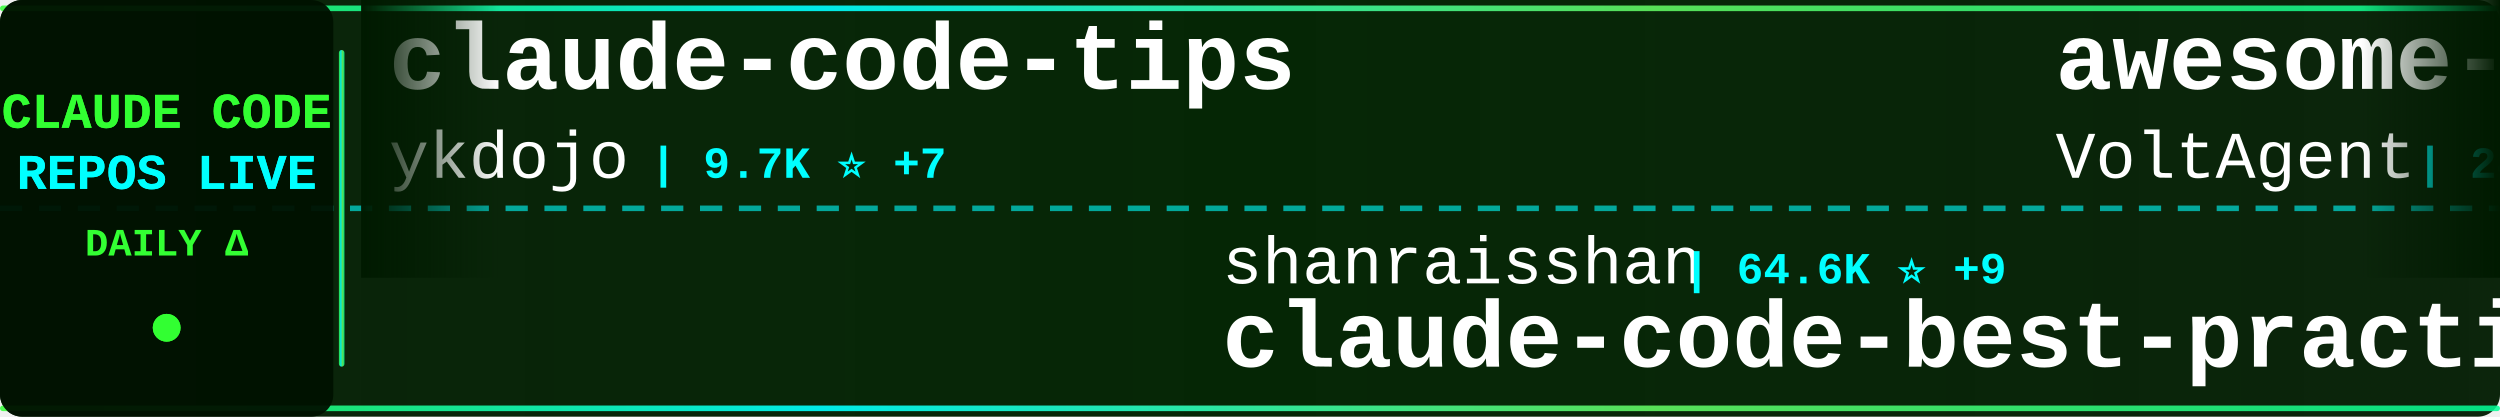
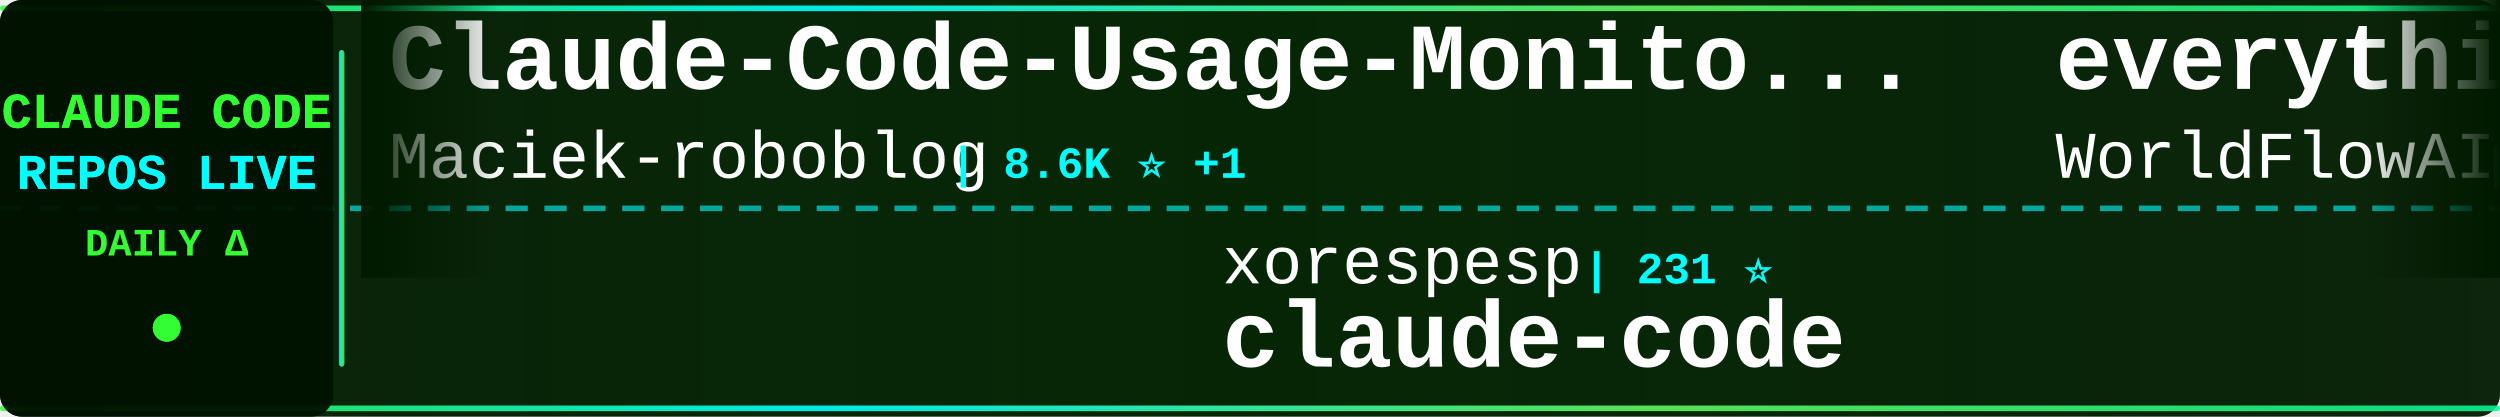
<svg xmlns="http://www.w3.org/2000/svg" width="900" height="150">
  <defs>
    <linearGradient id="tickerBg" x1="0%" y1="0%" x2="100%" y2="0%">
      <stop offset="0%" style="stop-color:#001a00;stop-opacity:0.95" />
      <stop offset="50%" style="stop-color:#002200;stop-opacity:0.98" />
      <stop offset="100%" style="stop-color:#001a00;stop-opacity:0.95" />
    </linearGradient>
    <linearGradient id="borderGrad" x1="0%" y1="0%" x2="100%" y2="0%">
      <stop offset="0%" style="stop-color:#33ff33;stop-opacity:0.85">
        <animate attributeName="stop-opacity" values="0.85;1;0.85" dur="2s" repeatCount="indefinite" />
      </stop>
      <stop offset="33%" style="stop-color:#00ffff;stop-opacity:0.9">
        <animate attributeName="stop-opacity" values="0.9;1;0.9" dur="2.2s" repeatCount="indefinite" />
      </stop>
      <stop offset="66%" style="stop-color:#66ff66;stop-opacity:0.85">
        <animate attributeName="stop-opacity" values="0.85;1;0.85" dur="1.8s" repeatCount="indefinite" />
      </stop>
      <stop offset="100%" style="stop-color:#00ff99;stop-opacity:0.85">
        <animate attributeName="stop-opacity" values="0.85;1;0.85" dur="2s" repeatCount="indefinite" />
      </stop>
    </linearGradient>
    <filter id="textGlow">
      <feGaussianBlur stdDeviation="0.1" result="coloredBlur" />
      <feMerge>
        <feMergeNode in="coloredBlur" />
        <feMergeNode in="SourceGraphic" />
      </feMerge>
    </filter>
    <filter id="metricGlow">
      <feGaussianBlur stdDeviation="0.2" result="coloredBlur" />
      <feMerge>
        <feMergeNode in="coloredBlur" />
        <feMergeNode in="SourceGraphic" />
      </feMerge>
    </filter>
    <linearGradient id="leftFade" x1="0%" y1="0%" x2="100%" y2="0%">
      <stop offset="0%" style="stop-color:#001a00;stop-opacity:1" />
      <stop offset="100%" style="stop-color:#001a00;stop-opacity:0" />
    </linearGradient>
    <linearGradient id="rightFade" x1="0%" y1="0%" x2="100%" y2="0%">
      <stop offset="0%" style="stop-color:#001a00;stop-opacity:0" />
      <stop offset="100%" style="stop-color:#001a00;stop-opacity:1" />
    </linearGradient>
  </defs>
  <rect width="900" height="150" fill="url(#tickerBg)" rx="8" />
  <rect x="0" y="2" width="900" height="2" fill="url(#borderGrad)" rx="1" />
  <rect x="0" y="146" width="900" height="2" fill="url(#borderGrad)" rx="1" />
  <line x1="0" y1="75" x2="900" y2="75" stroke="#00ffff" stroke-width="2" stroke-dasharray="8 6" opacity="0.6" />
  <rect x="0" y="0" width="120" height="150" fill="#001100" opacity="0.95" rx="8" />
  <text x="60" y="46" font-family="'Courier New', monospace" font-size="18" font-weight="bold" fill="#33ff33" text-anchor="middle" filter="url(#textGlow)">
    CLAUDE CODE
  </text>
  <text x="60" y="68" font-family="'Courier New', monospace" font-size="18" font-weight="bold" fill="#00ffff" text-anchor="middle" filter="url(#textGlow)">
    REPOS LIVE
  </text>
  <text x="60" y="92" font-family="'Courier New', monospace" font-size="14" font-weight="bold" fill="#33ff33" text-anchor="middle">
    DAILY Δ
  </text>
  <circle cx="60" cy="118" r="5" fill="#33ff33" filter="url(#metricGlow)">
    <animate attributeName="r" values="4;6;4" dur="1.5s" repeatCount="indefinite" />
    <animate attributeName="opacity" values="0.6;1;0.6" dur="1.5s" repeatCount="indefinite" />
  </circle>
  <rect x="122" y="18" width="2" height="114" fill="url(#borderGrad)" rx="1" />
  <clipPath id="tickerClip">
    <rect x="130" y="0" width="770" height="150" />
  </clipPath>
  <g clip-path="url(#tickerClip)">
    <g id="tickerItems">
      <animateTransform attributeName="transform" attributeType="XML" type="translate" from="0 0" to="-3000 0" dur="54s" repeatCount="indefinite" />
      <g transform="translate(0, 0)">
-         <text x="140" y="32" font-family="'Courier New', monospace" font-size="34" font-weight="bold" fill="#ffffff">claude-code-tips</text>
-         <text x="140" y="64" font-family="'Courier New', monospace" font-size="24" font-weight="normal" fill="#ffffff" opacity="1.0">ykdojo</text>
-         <text x="234" y="64" font-family="'Courier New', monospace" font-size="16" font-weight="bold" fill="#00ffff"> | 9.7K ⭐ +7</text>
+         <text x="140" y="32" font-family="'Courier New', monospace" font-size="34" font-weight="bold" fill="#ffffff">Claude-Code-Usage-Monito...</text>
+         <text x="140" y="64" font-family="'Courier New', monospace" font-size="24" font-weight="normal" fill="#ffffff" opacity="1.0">Maciek-roboblog</text>
+         <text x="342" y="64" font-family="'Courier New', monospace" font-size="16" font-weight="bold" fill="#00ffff"> | 8.6K ⭐ +1</text>
      </g>
      <g transform="translate(300, 0)">
-         <text x="140" y="102" font-family="'Courier New', monospace" font-size="24" font-weight="normal" fill="#ffffff" opacity="1.0">shanraisshan</text>
-         <text x="306" y="102" font-family="'Courier New', monospace" font-size="16" font-weight="bold" fill="#00ffff"> | 64.6K ⭐ +9</text>
-         <text x="140" y="132" font-family="'Courier New', monospace" font-size="34" font-weight="bold" fill="#ffffff">claude-code-best-practic...</text>
+         <text x="140" y="102" font-family="'Courier New', monospace" font-size="24" font-weight="normal" fill="#ffffff" opacity="1.0">xorespesp</text>
+         <text x="270" y="102" font-family="'Courier New', monospace" font-size="16" font-weight="bold" fill="#00ffff"> | 231 ⭐</text>
+         <text x="140" y="132" font-family="'Courier New', monospace" font-size="34" font-weight="bold" fill="#ffffff">claude-code</text>
      </g>
      <g transform="translate(600, 0)">
-         <text x="140" y="32" font-family="'Courier New', monospace" font-size="34" font-weight="bold" fill="#ffffff">awesome-claude-code-suba...</text>
-         <text x="140" y="64" font-family="'Courier New', monospace" font-size="24" font-weight="normal" fill="#ffffff" opacity="1.0">VoltAgent</text>
-         <text x="270" y="64" font-family="'Courier New', monospace" font-size="16" font-weight="bold" fill="#00ffff"> | 24.4K ⭐ +8</text>
+         <text x="140" y="32" font-family="'Courier New', monospace" font-size="34" font-weight="bold" fill="#ffffff">everything-claude-code</text>
+         <text x="140" y="64" font-family="'Courier New', monospace" font-size="24" font-weight="normal" fill="#ffffff" opacity="1.0">WorldFlowAI</text>
+         <text x="294" y="64" font-family="'Courier New', monospace" font-size="16" font-weight="bold" fill="#00ffff"> | 1.3K ⭐ +7</text>
      </g>
      <g transform="translate(900, 0)">
+         <text x="140" y="102" font-family="'Courier New', monospace" font-size="24" font-weight="normal" fill="#ffffff" opacity="1.0">claude-code-best</text>
+         <text x="354" y="102" font-family="'Courier New', monospace" font-size="16" font-weight="bold" fill="#00ffff"> | 22.1K ⭐ +8</text>
+         <text x="140" y="132" font-family="'Courier New', monospace" font-size="34" font-weight="bold" fill="#ffffff">claude-code</text>
+       </g>
+       <g transform="translate(1200, 0)">
+         <text x="140" y="32" font-family="'Courier New', monospace" font-size="34" font-weight="bold" fill="#ffffff">claude-code</text>
+         <text x="140" y="64" font-family="'Courier New', monospace" font-size="24" font-weight="normal" fill="#ffffff" opacity="1.0">anthropics</text>
+         <text x="282" y="64" font-family="'Courier New', monospace" font-size="16" font-weight="bold" fill="#00ffff"> | 141.7K ⭐ +35</text>
+       </g>
+       <g transform="translate(1500, 0)">
        <text x="140" y="102" font-family="'Courier New', monospace" font-size="24" font-weight="normal" fill="#ffffff" opacity="1.0">zebbern</text>
-         <text x="246" y="102" font-family="'Courier New', monospace" font-size="16" font-weight="bold" fill="#00ffff"> | 4.6K ⭐ +1</text>
+         <text x="246" y="102" font-family="'Courier New', monospace" font-size="16" font-weight="bold" fill="#00ffff"> | 4.6K ⭐ +2</text>
        <text x="140" y="132" font-family="'Courier New', monospace" font-size="34" font-weight="bold" fill="#ffffff">claude-code-guide</text>
      </g>
-       <g transform="translate(1200, 0)">
-         <text x="140" y="32" font-family="'Courier New', monospace" font-size="34" font-weight="bold" fill="#ffffff">skills</text>
-         <text x="140" y="64" font-family="'Courier New', monospace" font-size="24" font-weight="normal" fill="#ffffff" opacity="1.0">anthropics</text>
-         <text x="282" y="64" font-family="'Courier New', monospace" font-size="16" font-weight="bold" fill="#00ffff"> | 169.8K ⭐ +53</text>
+       <g transform="translate(1800, 0)">
+         <text x="140" y="32" font-family="'Courier New', monospace" font-size="34" font-weight="bold" fill="#ffffff">Claude-Code-Source-Study</text>
+         <text x="140" y="64" font-family="'Courier New', monospace" font-size="24" font-weight="normal" fill="#ffffff" opacity="1.0">luyao618</text>
+         <text x="258" y="64" font-family="'Courier New', monospace" font-size="16" font-weight="bold" fill="#00ffff"> | 1.7K ⭐</text>
      </g>
-       <g transform="translate(1500, 0)">
-         <text x="140" y="102" font-family="'Courier New', monospace" font-size="24" font-weight="normal" fill="#ffffff" opacity="1.0">RishabhK103</text>
-         <text x="294" y="102" font-family="'Courier New', monospace" font-size="16" font-weight="bold" fill="#00ffff"> | 106 ⭐</text>
+       <g transform="translate(2100, 0)">
+         <text x="140" y="102" font-family="'Courier New', monospace" font-size="24" font-weight="normal" fill="#ffffff" opacity="1.0">wanshuiyin</text>
+         <text x="282" y="102" font-family="'Courier New', monospace" font-size="16" font-weight="bold" fill="#00ffff"> | 14.8K ⭐ +21</text>
+         <text x="140" y="132" font-family="'Courier New', monospace" font-size="34" font-weight="bold" fill="#ffffff">Auto-claude-code-researc...</text>
+       </g>
+       <g transform="translate(2400, 0)">
+         <text x="140" y="32" font-family="'Courier New', monospace" font-size="34" font-weight="bold" fill="#ffffff">claude-code-source-code</text>
+         <text x="140" y="64" font-family="'Courier New', monospace" font-size="24" font-weight="normal" fill="#ffffff" opacity="1.0">777genius</text>
+         <text x="270" y="64" font-family="'Courier New', monospace" font-size="16" font-weight="bold" fill="#00ffff"> | 926 ⭐</text>
+       </g>
+       <g transform="translate(2700, 0)">
+         <text x="140" y="102" font-family="'Courier New', monospace" font-size="24" font-weight="normal" fill="#ffffff" opacity="1.0">1rgs</text>
+         <text x="210" y="102" font-family="'Courier New', monospace" font-size="16" font-weight="bold" fill="#00ffff"> | 3.7K ⭐</text>
+         <text x="140" y="132" font-family="'Courier New', monospace" font-size="34" font-weight="bold" fill="#ffffff">claude-code-proxy</text>
+       </g>
+       <g transform="translate(3000, 0)">
+         <text x="140" y="32" font-family="'Courier New', monospace" font-size="34" font-weight="bold" fill="#ffffff">Claude-Code-Usage-Monito...</text>
+         <text x="140" y="64" font-family="'Courier New', monospace" font-size="24" font-weight="normal" fill="#ffffff" opacity="1.0">Maciek-roboblog</text>
+         <text x="342" y="64" font-family="'Courier New', monospace" font-size="16" font-weight="bold" fill="#00ffff"> | 8.6K ⭐ +1</text>
+       </g>
+       <g transform="translate(3300, 0)">
+         <text x="140" y="102" font-family="'Courier New', monospace" font-size="24" font-weight="normal" fill="#ffffff" opacity="1.0">xorespesp</text>
+         <text x="270" y="102" font-family="'Courier New', monospace" font-size="16" font-weight="bold" fill="#00ffff"> | 231 ⭐</text>
        <text x="140" y="132" font-family="'Courier New', monospace" font-size="34" font-weight="bold" fill="#ffffff">claude-code</text>
      </g>
-       <g transform="translate(1800, 0)">
-         <text x="140" y="32" font-family="'Courier New', monospace" font-size="34" font-weight="bold" fill="#ffffff">claude-code</text>
-         <text x="140" y="64" font-family="'Courier New', monospace" font-size="24" font-weight="normal" fill="#ffffff" opacity="1.0">freestylefly</text>
-         <text x="306" y="64" font-family="'Courier New', monospace" font-size="16" font-weight="bold" fill="#00ffff"> | 128 ⭐</text>
-       </g>
-       <g transform="translate(2100, 0)">
-         <text x="140" y="102" font-family="'Courier New', monospace" font-size="24" font-weight="normal" fill="#ffffff" opacity="1.0">Cranot</text>
-         <text x="234" y="102" font-family="'Courier New', monospace" font-size="16" font-weight="bold" fill="#00ffff"> | 2.9K ⭐</text>
-         <text x="140" y="132" font-family="'Courier New', monospace" font-size="34" font-weight="bold" fill="#ffffff">claude-code-guide</text>
-       </g>
-       <g transform="translate(2400, 0)">
-         <text x="140" y="32" font-family="'Courier New', monospace" font-size="34" font-weight="bold" fill="#ffffff">claude-code</text>
-         <text x="140" y="64" font-family="'Courier New', monospace" font-size="24" font-weight="normal" fill="#ffffff" opacity="1.0">tanbiralam</text>
-         <text x="282" y="64" font-family="'Courier New', monospace" font-size="16" font-weight="bold" fill="#00ffff"> | 2.2K ⭐</text>
-       </g>
-       <g transform="translate(2700, 0)">
-         <text x="140" y="102" font-family="'Courier New', monospace" font-size="24" font-weight="normal" fill="#ffffff" opacity="1.0">oboard</text>
-         <text x="234" y="102" font-family="'Courier New', monospace" font-size="16" font-weight="bold" fill="#00ffff"> | 3.3K ⭐</text>
-         <text x="140" y="132" font-family="'Courier New', monospace" font-size="34" font-weight="bold" fill="#ffffff">claude-code-rev</text>
-       </g>
-       <g transform="translate(3000, 0)">
-         <text x="140" y="32" font-family="'Courier New', monospace" font-size="34" font-weight="bold" fill="#ffffff">claude-code-tips</text>
-         <text x="140" y="64" font-family="'Courier New', monospace" font-size="24" font-weight="normal" fill="#ffffff" opacity="1.0">ykdojo</text>
-         <text x="234" y="64" font-family="'Courier New', monospace" font-size="16" font-weight="bold" fill="#00ffff"> | 9.7K ⭐ +7</text>
-       </g>
-       <g transform="translate(3300, 0)">
-         <text x="140" y="102" font-family="'Courier New', monospace" font-size="24" font-weight="normal" fill="#ffffff" opacity="1.0">shanraisshan</text>
-         <text x="306" y="102" font-family="'Courier New', monospace" font-size="16" font-weight="bold" fill="#00ffff"> | 64.6K ⭐ +9</text>
-         <text x="140" y="132" font-family="'Courier New', monospace" font-size="34" font-weight="bold" fill="#ffffff">claude-code-best-practic...</text>
-       </g>
      <g transform="translate(3600, 0)">
-         <text x="140" y="32" font-family="'Courier New', monospace" font-size="34" font-weight="bold" fill="#ffffff">awesome-claude-code-suba...</text>
-         <text x="140" y="64" font-family="'Courier New', monospace" font-size="24" font-weight="normal" fill="#ffffff" opacity="1.0">VoltAgent</text>
-         <text x="270" y="64" font-family="'Courier New', monospace" font-size="16" font-weight="bold" fill="#00ffff"> | 24.4K ⭐ +8</text>
+         <text x="140" y="32" font-family="'Courier New', monospace" font-size="34" font-weight="bold" fill="#ffffff">everything-claude-code</text>
+         <text x="140" y="64" font-family="'Courier New', monospace" font-size="24" font-weight="normal" fill="#ffffff" opacity="1.0">WorldFlowAI</text>
+         <text x="294" y="64" font-family="'Courier New', monospace" font-size="16" font-weight="bold" fill="#00ffff"> | 1.3K ⭐ +7</text>
      </g>
      <g transform="translate(3900, 0)">
-         <text x="140" y="102" font-family="'Courier New', monospace" font-size="24" font-weight="normal" fill="#ffffff" opacity="1.0">zebbern</text>
-         <text x="246" y="102" font-family="'Courier New', monospace" font-size="16" font-weight="bold" fill="#00ffff"> | 4.6K ⭐ +1</text>
-         <text x="140" y="132" font-family="'Courier New', monospace" font-size="34" font-weight="bold" fill="#ffffff">claude-code-guide</text>
+         <text x="140" y="102" font-family="'Courier New', monospace" font-size="24" font-weight="normal" fill="#ffffff" opacity="1.0">claude-code-best</text>
+         <text x="354" y="102" font-family="'Courier New', monospace" font-size="16" font-weight="bold" fill="#00ffff"> | 22.1K ⭐ +8</text>
+         <text x="140" y="132" font-family="'Courier New', monospace" font-size="34" font-weight="bold" fill="#ffffff">claude-code</text>
      </g>
    </g>
  </g>
  <rect x="130" y="0" width="50" height="100" fill="url(#leftFade)" />
  <rect x="850" y="0" width="50" height="100" fill="url(#rightFade)" />
</svg>
